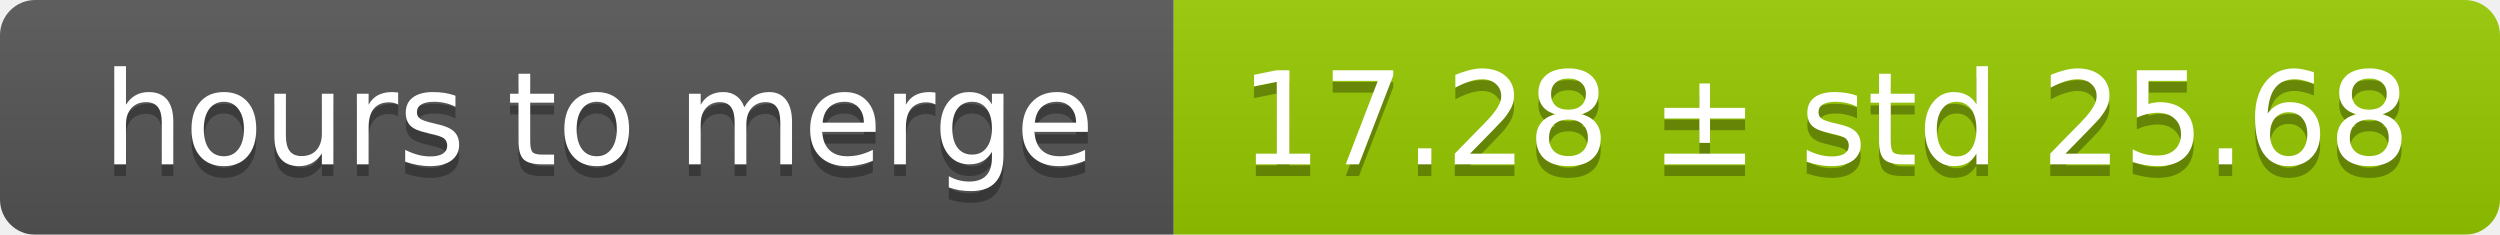
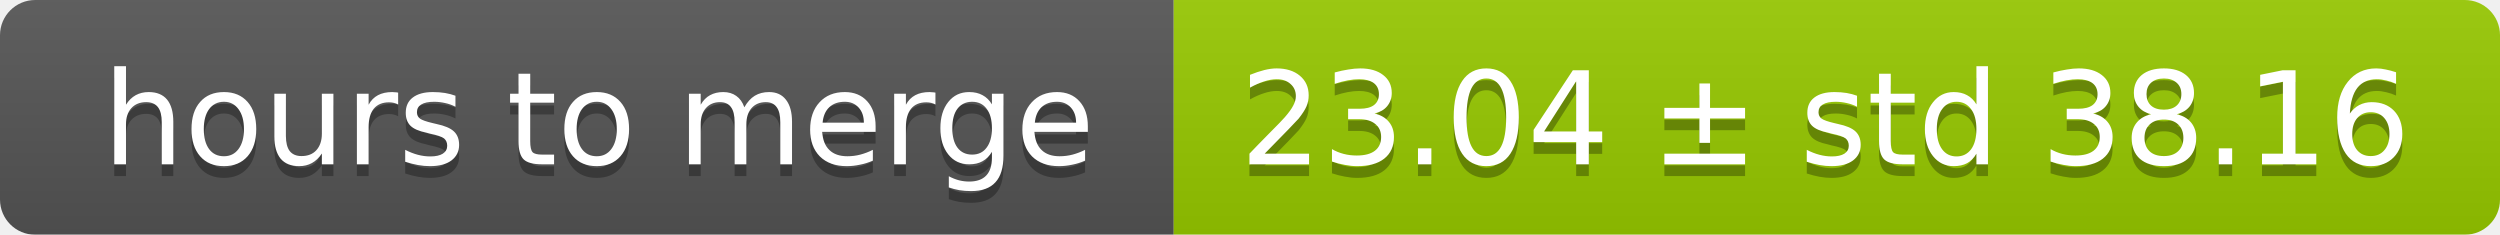
<svg xmlns="http://www.w3.org/2000/svg" width="213" height="20">
  <linearGradient id="smooth" x2="0" y2="100%">
    <stop offset="0" stop-color="#bbb" stop-opacity=".1" />
    <stop offset="1" stop-opacity=".1" />
  </linearGradient>
  <mask id="round">
    <rect width="213" height="20" rx="3" fill="#fff" />
  </mask>
  <g mask="url(#round)">
    <rect width="100" height="20" fill="#555" />
    <rect x="100" width="113" height="20" fill="#97ca00" />
    <rect width="213" height="20" fill="url(#smooth)" />
  </g>
  <g fill="#fff" text-anchor="middle" font-family="DejaVu Sans,Verdana,Geneva,sans-serif" font-size="11">
    <text x="51" y="15" fill="#010101" fill-opacity=".3">hours to merge</text>
    <text x="51" y="14">hours to merge</text>
-     <text x="155.5" y="15" fill="#010101" fill-opacity=".3">17.28 ± std 25.68</text>
-     <text x="155.5" y="14">17.28 ± std 25.68</text>
+     <text x="155.5" y="15" fill="#010101" fill-opacity=".3">23.04 ± std 38.16</text>
+     <text x="155.5" y="14">23.04 ± std 38.16</text>
  </g>
</svg>
